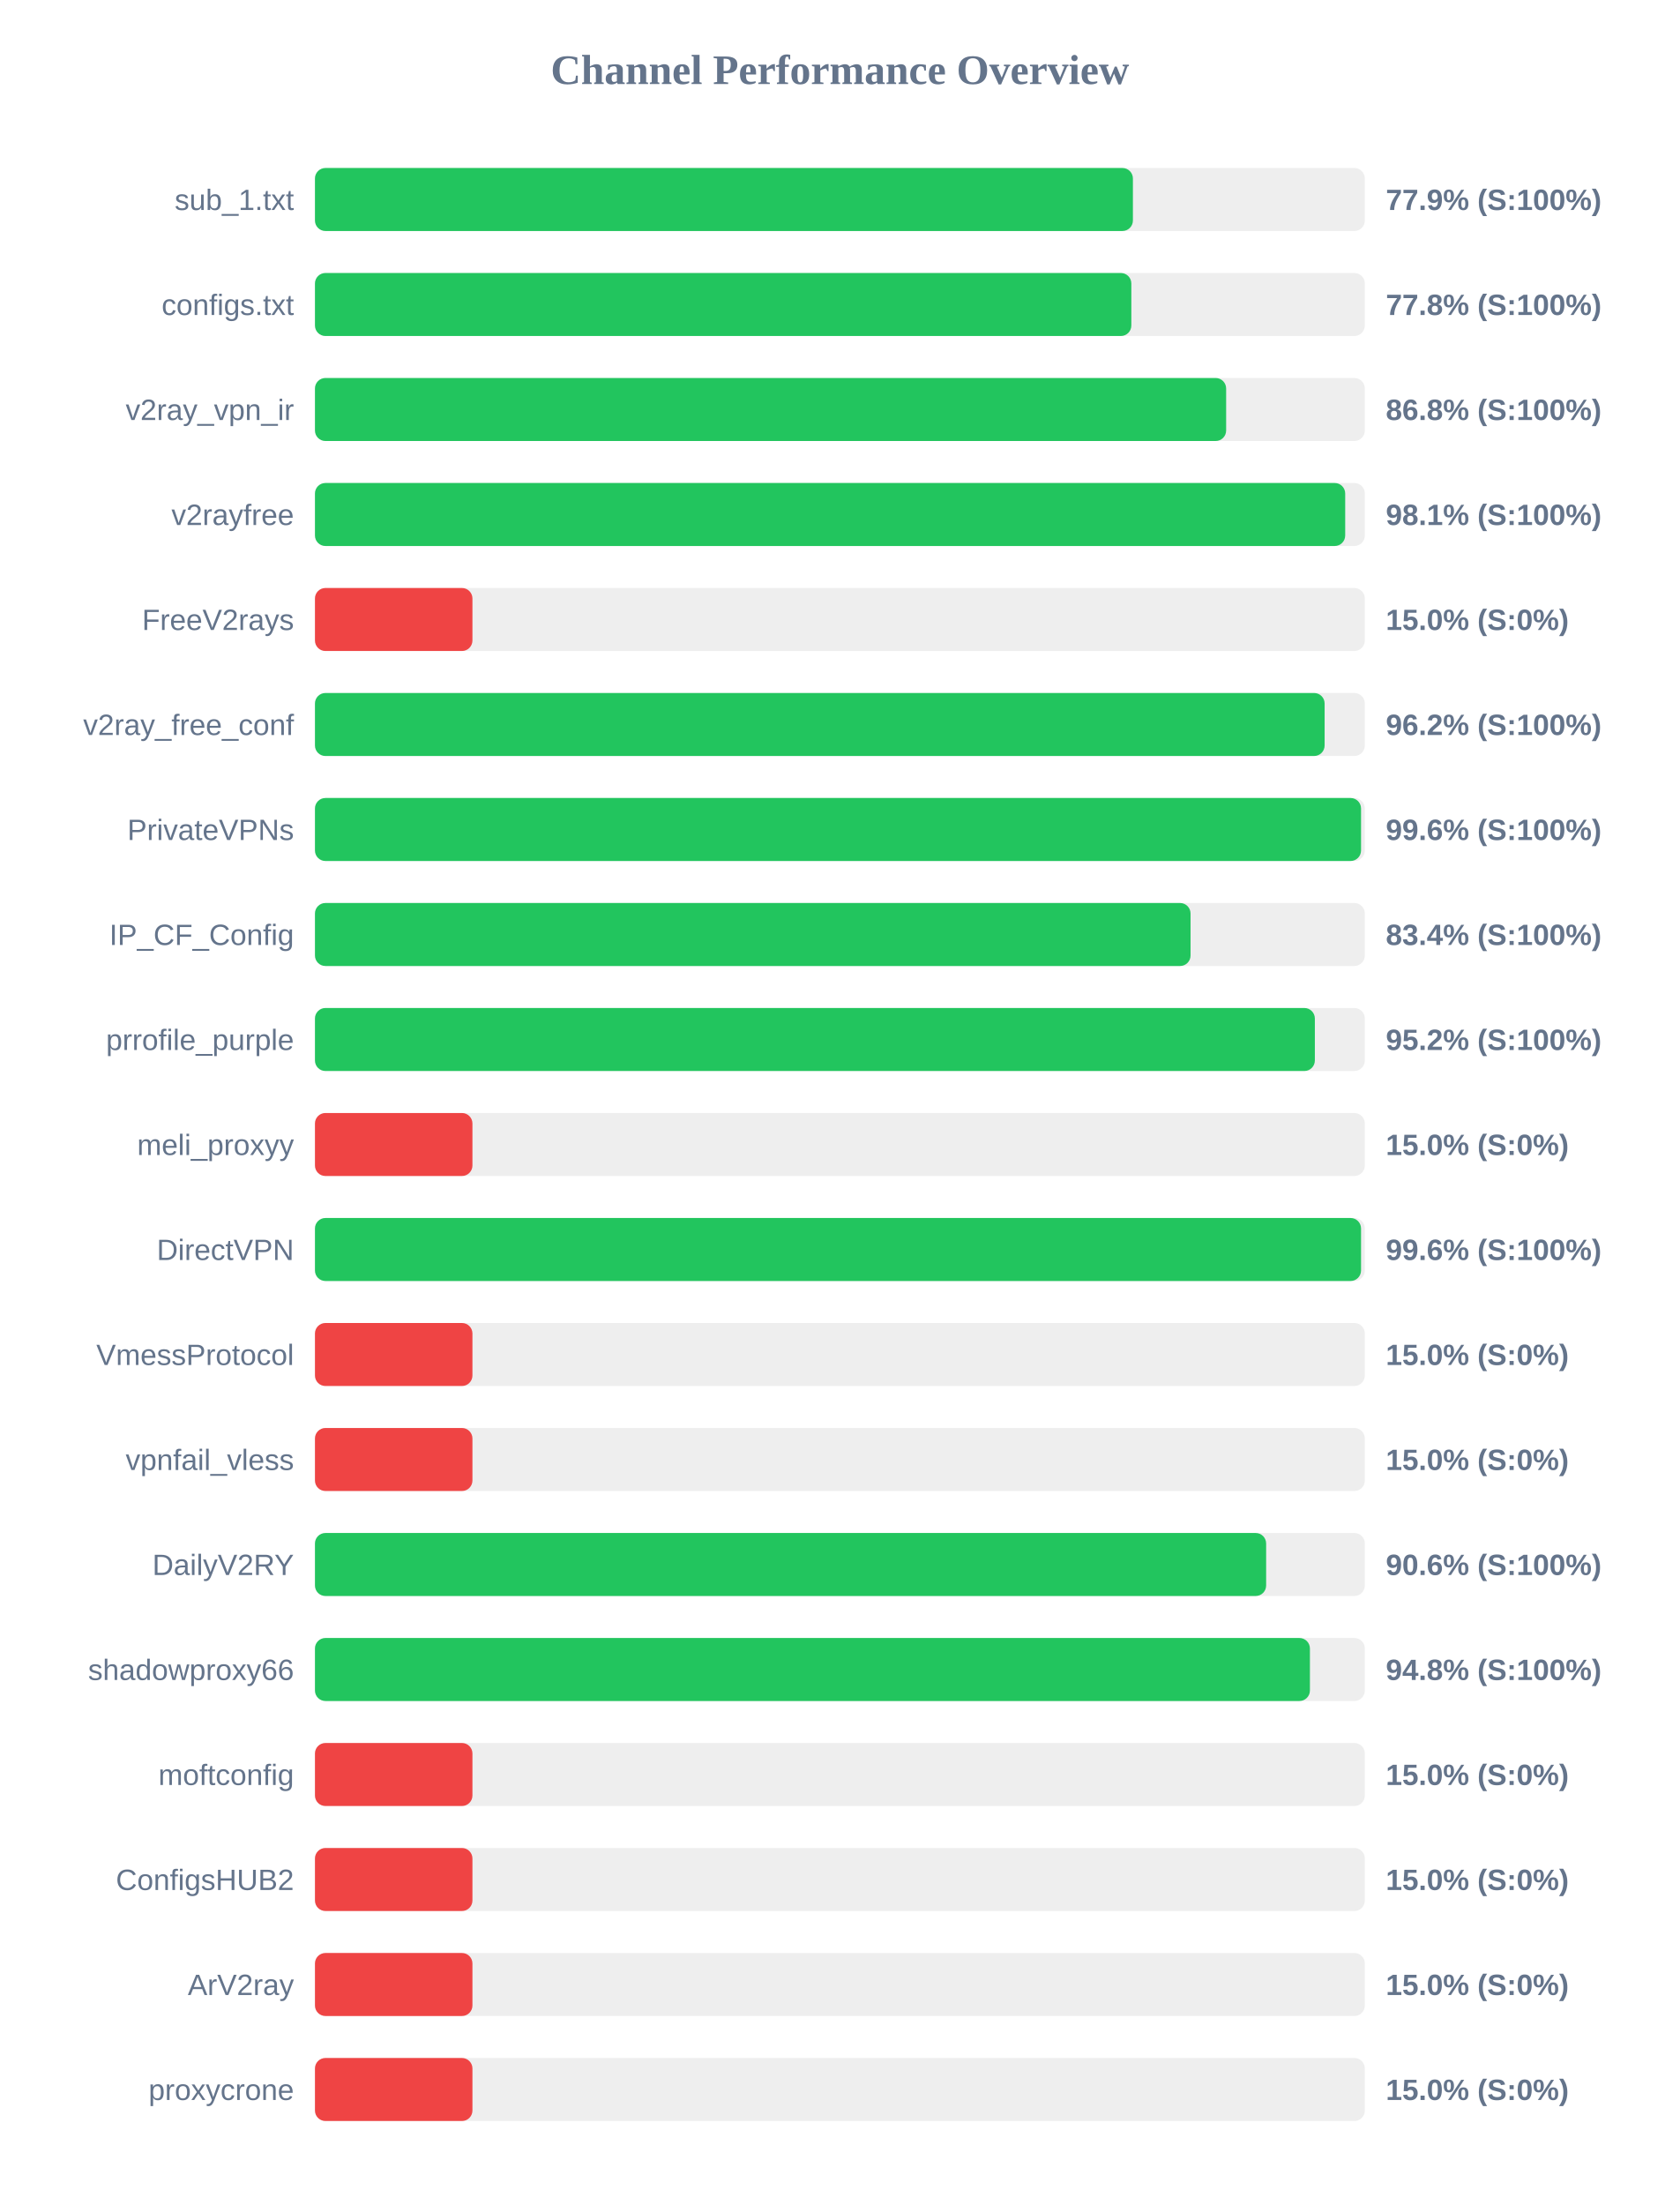
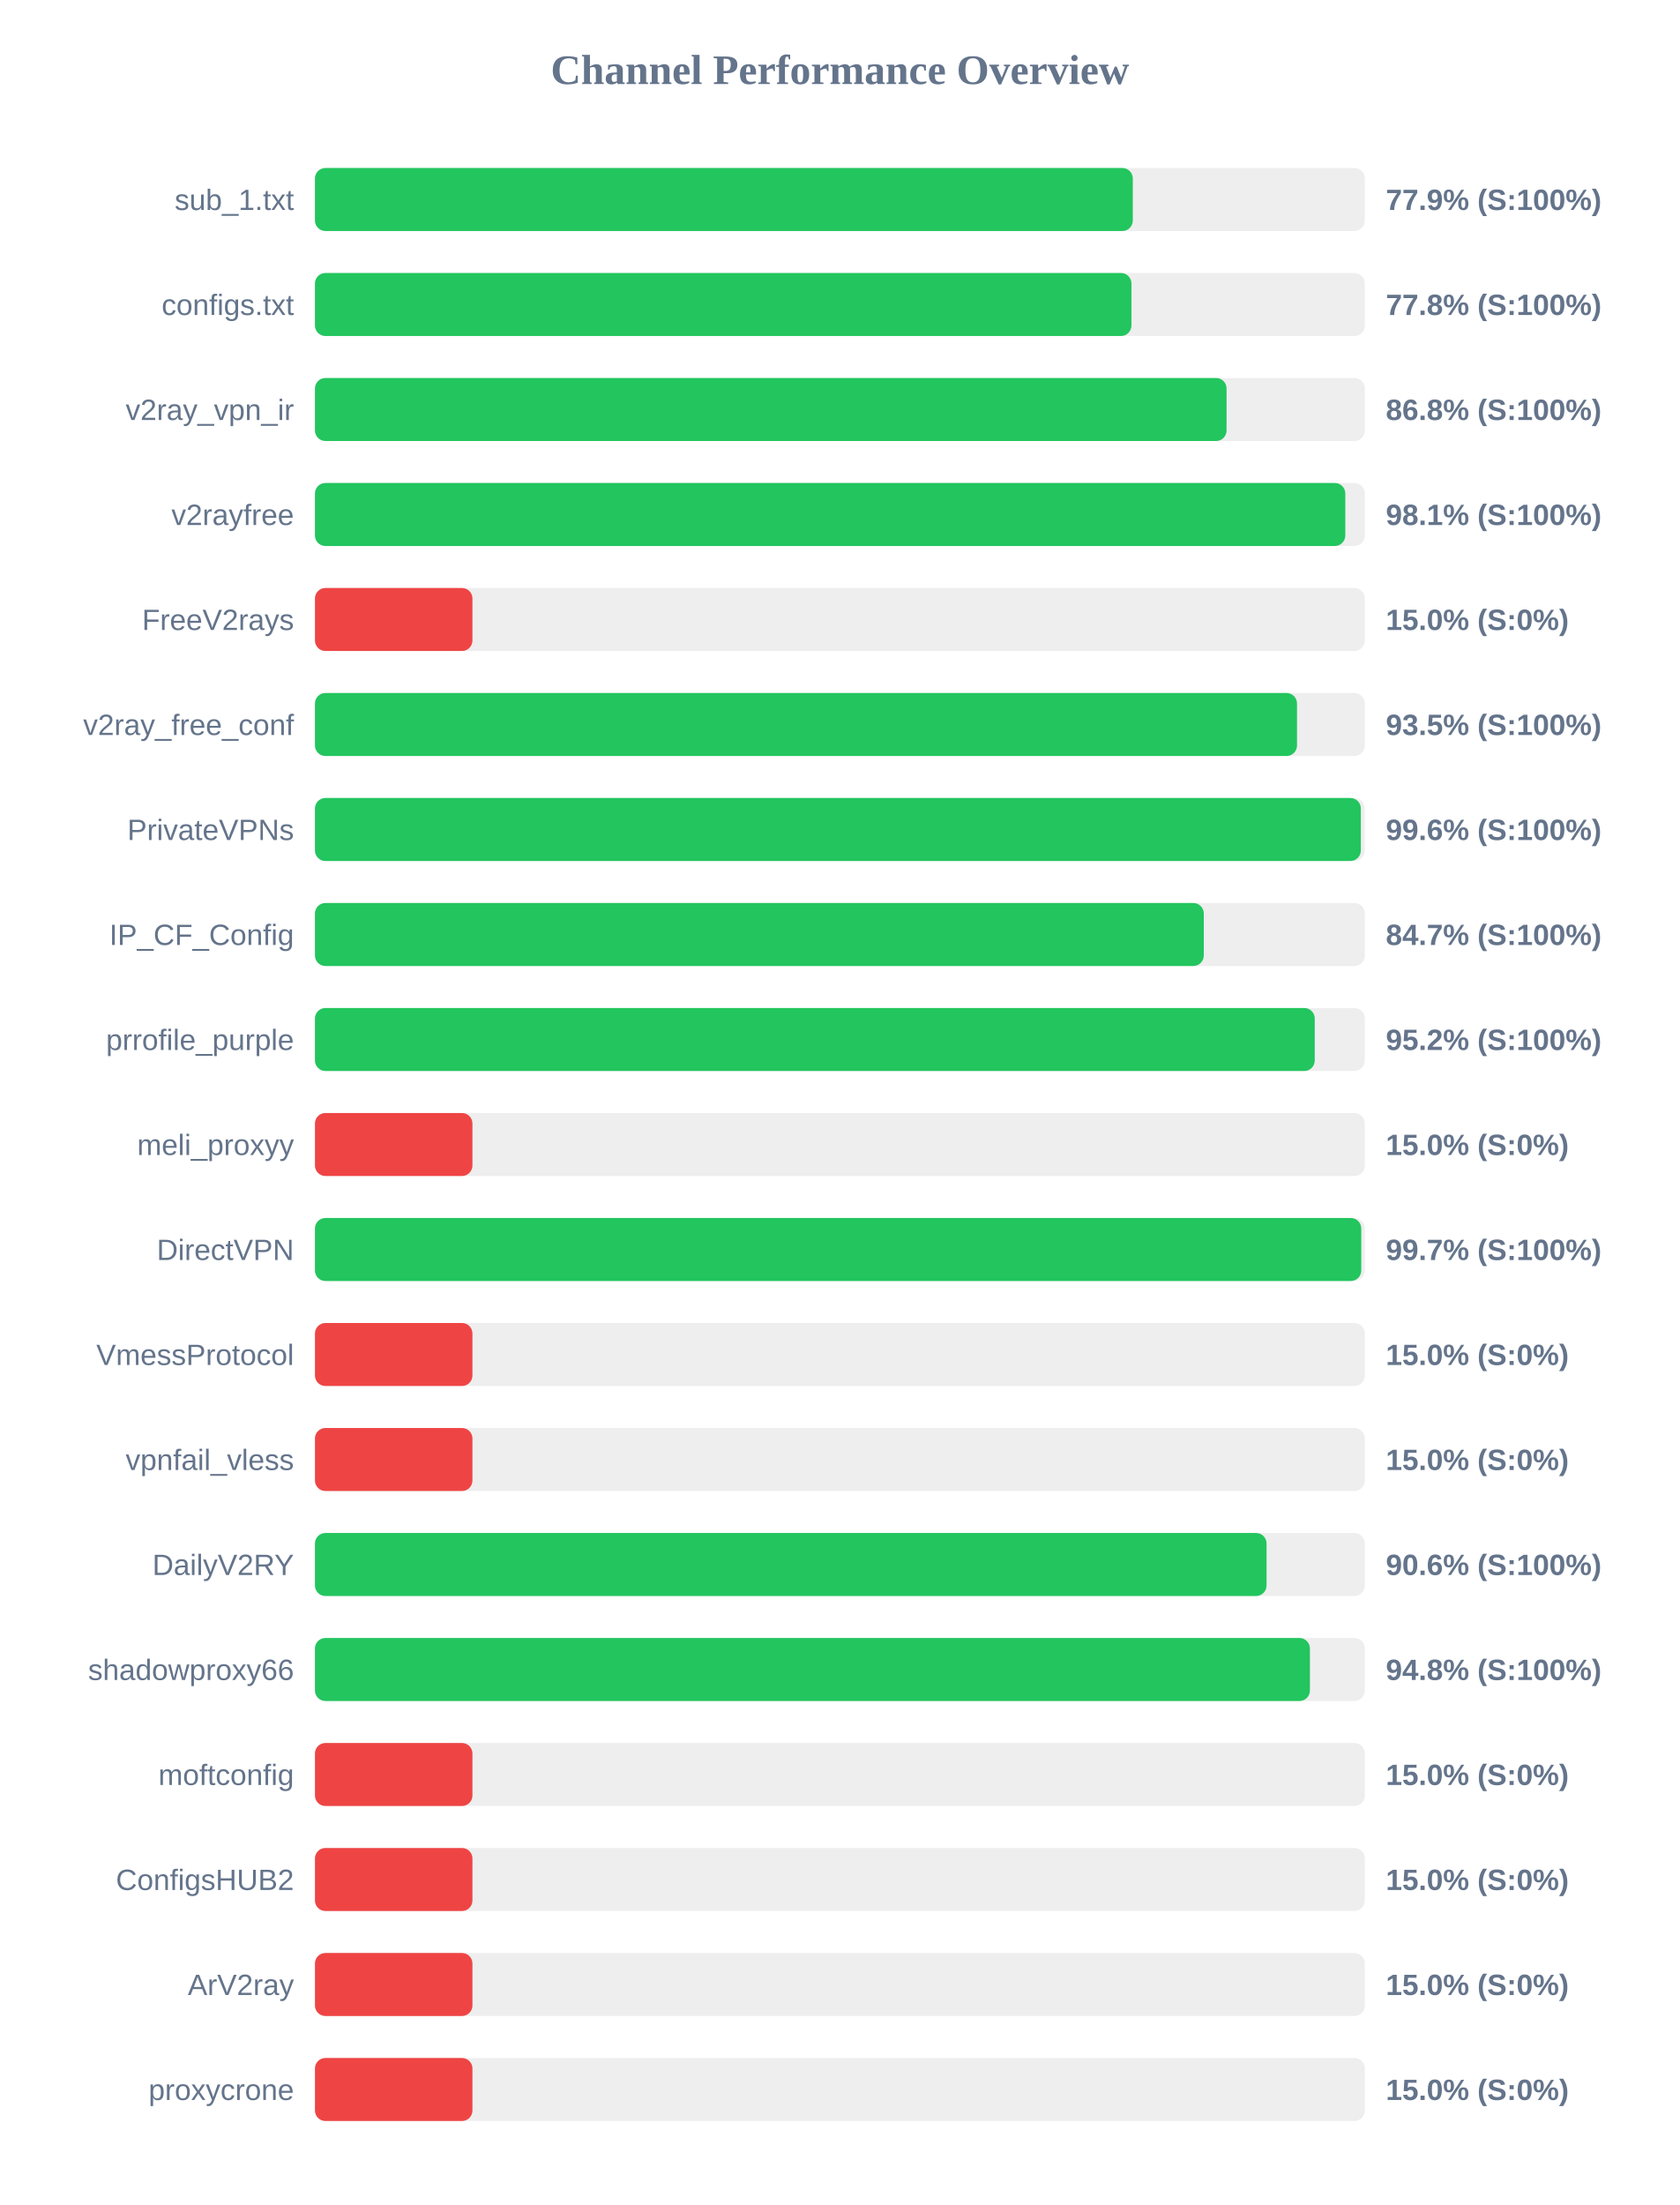
<svg xmlns="http://www.w3.org/2000/svg" width="800" height="1050" version="1.1">
  <style>
        .row { font: 14px Arial; fill: #64748b; }
        .score { font: bold 14px Arial; fill: #64748b; }
    </style>
  <text x="400" y="40" text-anchor="middle" font-size="20px" font-weight="bold" fill="#64748b">Channel Performance Overview</text>
  <rect x="150" y="80" width="500" height="30" fill="#eee" rx="5" />
-   <rect x="150" y="80" width="389.55" height="30" fill="#22c55e" rx="5" />
+   <rect x="150" y="80" width="389.5" height="30" fill="#22c55e" rx="5" />
  <text x="140" y="100" text-anchor="end" class="row">sub_1.txt</text>
  <text x="660" y="100" text-anchor="start" class="score">77.9% (S:100%)</text>
  <rect x="150" y="130" width="500" height="30" fill="#eee" rx="5" />
-   <rect x="150" y="130" width="388.8" height="30" fill="#22c55e" rx="5" />
+   <rect x="150" y="130" width="388.85" height="30" fill="#22c55e" rx="5" />
  <text x="140" y="150" text-anchor="end" class="row">configs.txt</text>
  <text x="660" y="150" text-anchor="start" class="score">77.8% (S:100%)</text>
  <rect x="150" y="180" width="500" height="30" fill="#eee" rx="5" />
-   <rect x="150" y="180" width="433.95" height="30" fill="#22c55e" rx="5" />
+   <rect x="150" y="180" width="434.15" height="30" fill="#22c55e" rx="5" />
  <text x="140" y="200" text-anchor="end" class="row">v2ray_vpn_ir</text>
  <text x="660" y="200" text-anchor="start" class="score">86.8% (S:100%)</text>
  <rect x="150" y="230" width="500" height="30" fill="#eee" rx="5" />
-   <rect x="150" y="230" width="490.65" height="30" fill="#22c55e" rx="5" />
+   <rect x="150" y="230" width="490.7" height="30" fill="#22c55e" rx="5" />
  <text x="140" y="250" text-anchor="end" class="row">v2rayfree</text>
  <text x="660" y="250" text-anchor="start" class="score">98.1% (S:100%)</text>
  <rect x="150" y="280" width="500" height="30" fill="#eee" rx="5" />
  <rect x="150" y="280" width="75.0" height="30" fill="#ef4444" rx="5" />
  <text x="140" y="300" text-anchor="end" class="row">FreeV2rays</text>
  <text x="660" y="300" text-anchor="start" class="score">15.0% (S:0%)</text>
  <rect x="150" y="330" width="500" height="30" fill="#eee" rx="5" />
-   <rect x="150" y="330" width="480.85" height="30" fill="#22c55e" rx="5" />
+   <rect x="150" y="330" width="467.7" height="30" fill="#22c55e" rx="5" />
  <text x="140" y="350" text-anchor="end" class="row">v2ray_free_conf</text>
-   <text x="660" y="350" text-anchor="start" class="score">96.2% (S:100%)</text>
+   <text x="660" y="350" text-anchor="start" class="score">93.5% (S:100%)</text>
  <rect x="150" y="380" width="500" height="30" fill="#eee" rx="5" />
-   <rect x="150" y="380" width="498.2" height="30" fill="#22c55e" rx="5" />
+   <rect x="150" y="380" width="498.1" height="30" fill="#22c55e" rx="5" />
  <text x="140" y="400" text-anchor="end" class="row">PrivateVPNs</text>
  <text x="660" y="400" text-anchor="start" class="score">99.6% (S:100%)</text>
  <rect x="150" y="430" width="500" height="30" fill="#eee" rx="5" />
-   <rect x="150" y="430" width="417.0" height="30" fill="#22c55e" rx="5" />
+   <rect x="150" y="430" width="423.3" height="30" fill="#22c55e" rx="5" />
  <text x="140" y="450" text-anchor="end" class="row">IP_CF_Config</text>
-   <text x="660" y="450" text-anchor="start" class="score">83.4% (S:100%)</text>
+   <text x="660" y="450" text-anchor="start" class="score">84.7% (S:100%)</text>
  <rect x="150" y="480" width="500" height="30" fill="#eee" rx="5" />
-   <rect x="150" y="480" width="476.2" height="30" fill="#22c55e" rx="5" />
+   <rect x="150" y="480" width="476.15" height="30" fill="#22c55e" rx="5" />
  <text x="140" y="500" text-anchor="end" class="row">prrofile_purple</text>
  <text x="660" y="500" text-anchor="start" class="score">95.2% (S:100%)</text>
  <rect x="150" y="530" width="500" height="30" fill="#eee" rx="5" />
  <rect x="150" y="530" width="75.0" height="30" fill="#ef4444" rx="5" />
  <text x="140" y="550" text-anchor="end" class="row">meli_proxyy</text>
  <text x="660" y="550" text-anchor="start" class="score">15.0% (S:0%)</text>
  <rect x="150" y="580" width="500" height="30" fill="#eee" rx="5" />
-   <rect x="150" y="580" width="498.2" height="30" fill="#22c55e" rx="5" />
+   <rect x="150" y="580" width="498.3" height="30" fill="#22c55e" rx="5" />
  <text x="140" y="600" text-anchor="end" class="row">DirectVPN</text>
-   <text x="660" y="600" text-anchor="start" class="score">99.6% (S:100%)</text>
+   <text x="660" y="600" text-anchor="start" class="score">99.7% (S:100%)</text>
  <rect x="150" y="630" width="500" height="30" fill="#eee" rx="5" />
  <rect x="150" y="630" width="75.0" height="30" fill="#ef4444" rx="5" />
  <text x="140" y="650" text-anchor="end" class="row">VmessProtocol</text>
  <text x="660" y="650" text-anchor="start" class="score">15.0% (S:0%)</text>
  <rect x="150" y="680" width="500" height="30" fill="#eee" rx="5" />
  <rect x="150" y="680" width="75.0" height="30" fill="#ef4444" rx="5" />
  <text x="140" y="700" text-anchor="end" class="row">vpnfail_vless</text>
  <text x="660" y="700" text-anchor="start" class="score">15.0% (S:0%)</text>
  <rect x="150" y="730" width="500" height="30" fill="#eee" rx="5" />
-   <rect x="150" y="730" width="453.0" height="30" fill="#22c55e" rx="5" />
+   <rect x="150" y="730" width="453.2" height="30" fill="#22c55e" rx="5" />
  <text x="140" y="750" text-anchor="end" class="row">DailyV2RY</text>
  <text x="660" y="750" text-anchor="start" class="score">90.6% (S:100%)</text>
  <rect x="150" y="780" width="500" height="30" fill="#eee" rx="5" />
  <rect x="150" y="780" width="473.85" height="30" fill="#22c55e" rx="5" />
  <text x="140" y="800" text-anchor="end" class="row">shadowproxy66</text>
  <text x="660" y="800" text-anchor="start" class="score">94.8% (S:100%)</text>
  <rect x="150" y="830" width="500" height="30" fill="#eee" rx="5" />
  <rect x="150" y="830" width="75.0" height="30" fill="#ef4444" rx="5" />
  <text x="140" y="850" text-anchor="end" class="row">moftconfig</text>
  <text x="660" y="850" text-anchor="start" class="score">15.0% (S:0%)</text>
  <rect x="150" y="880" width="500" height="30" fill="#eee" rx="5" />
  <rect x="150" y="880" width="75.0" height="30" fill="#ef4444" rx="5" />
  <text x="140" y="900" text-anchor="end" class="row">ConfigsHUB2</text>
  <text x="660" y="900" text-anchor="start" class="score">15.0% (S:0%)</text>
  <rect x="150" y="930" width="500" height="30" fill="#eee" rx="5" />
  <rect x="150" y="930" width="75.0" height="30" fill="#ef4444" rx="5" />
  <text x="140" y="950" text-anchor="end" class="row">ArV2ray</text>
  <text x="660" y="950" text-anchor="start" class="score">15.0% (S:0%)</text>
  <rect x="150" y="980" width="500" height="30" fill="#eee" rx="5" />
  <rect x="150" y="980" width="75.0" height="30" fill="#ef4444" rx="5" />
  <text x="140" y="1000" text-anchor="end" class="row">proxycrone</text>
  <text x="660" y="1000" text-anchor="start" class="score">15.0% (S:0%)</text>
</svg>
